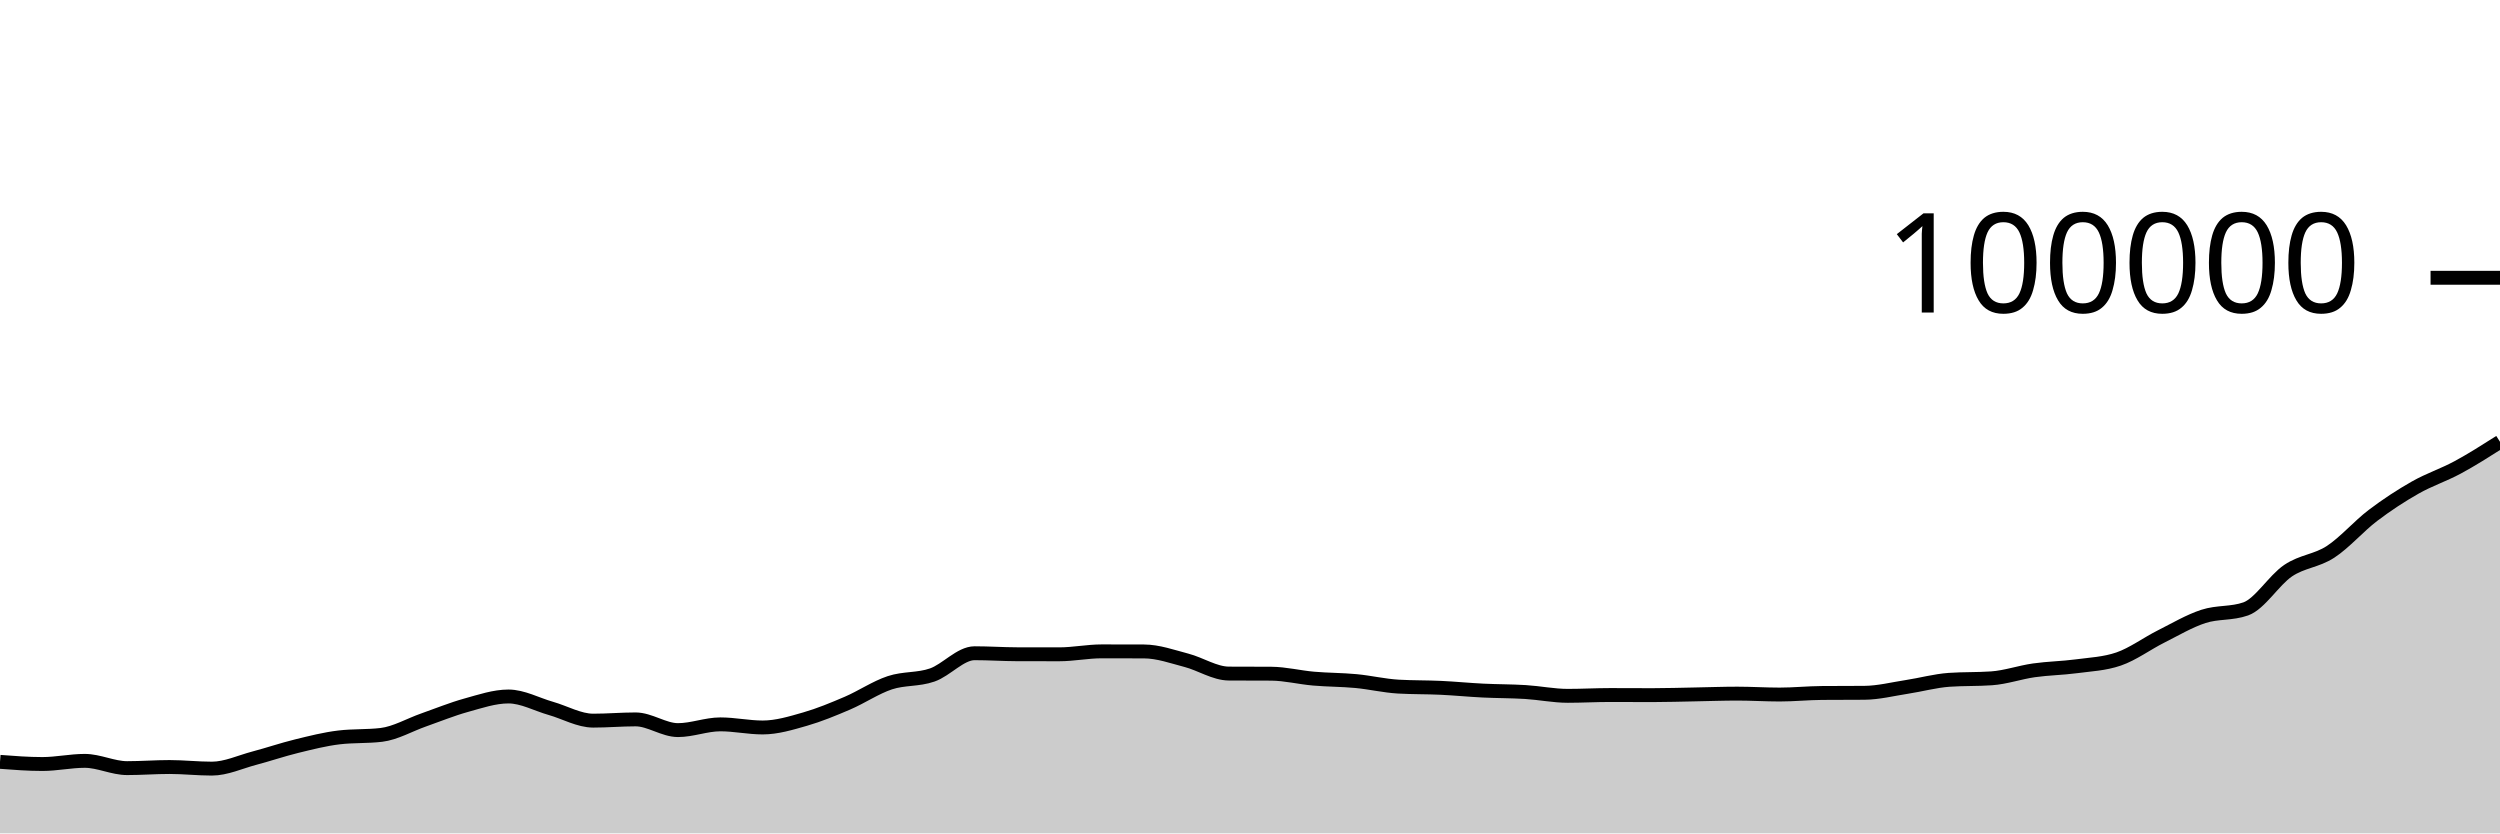
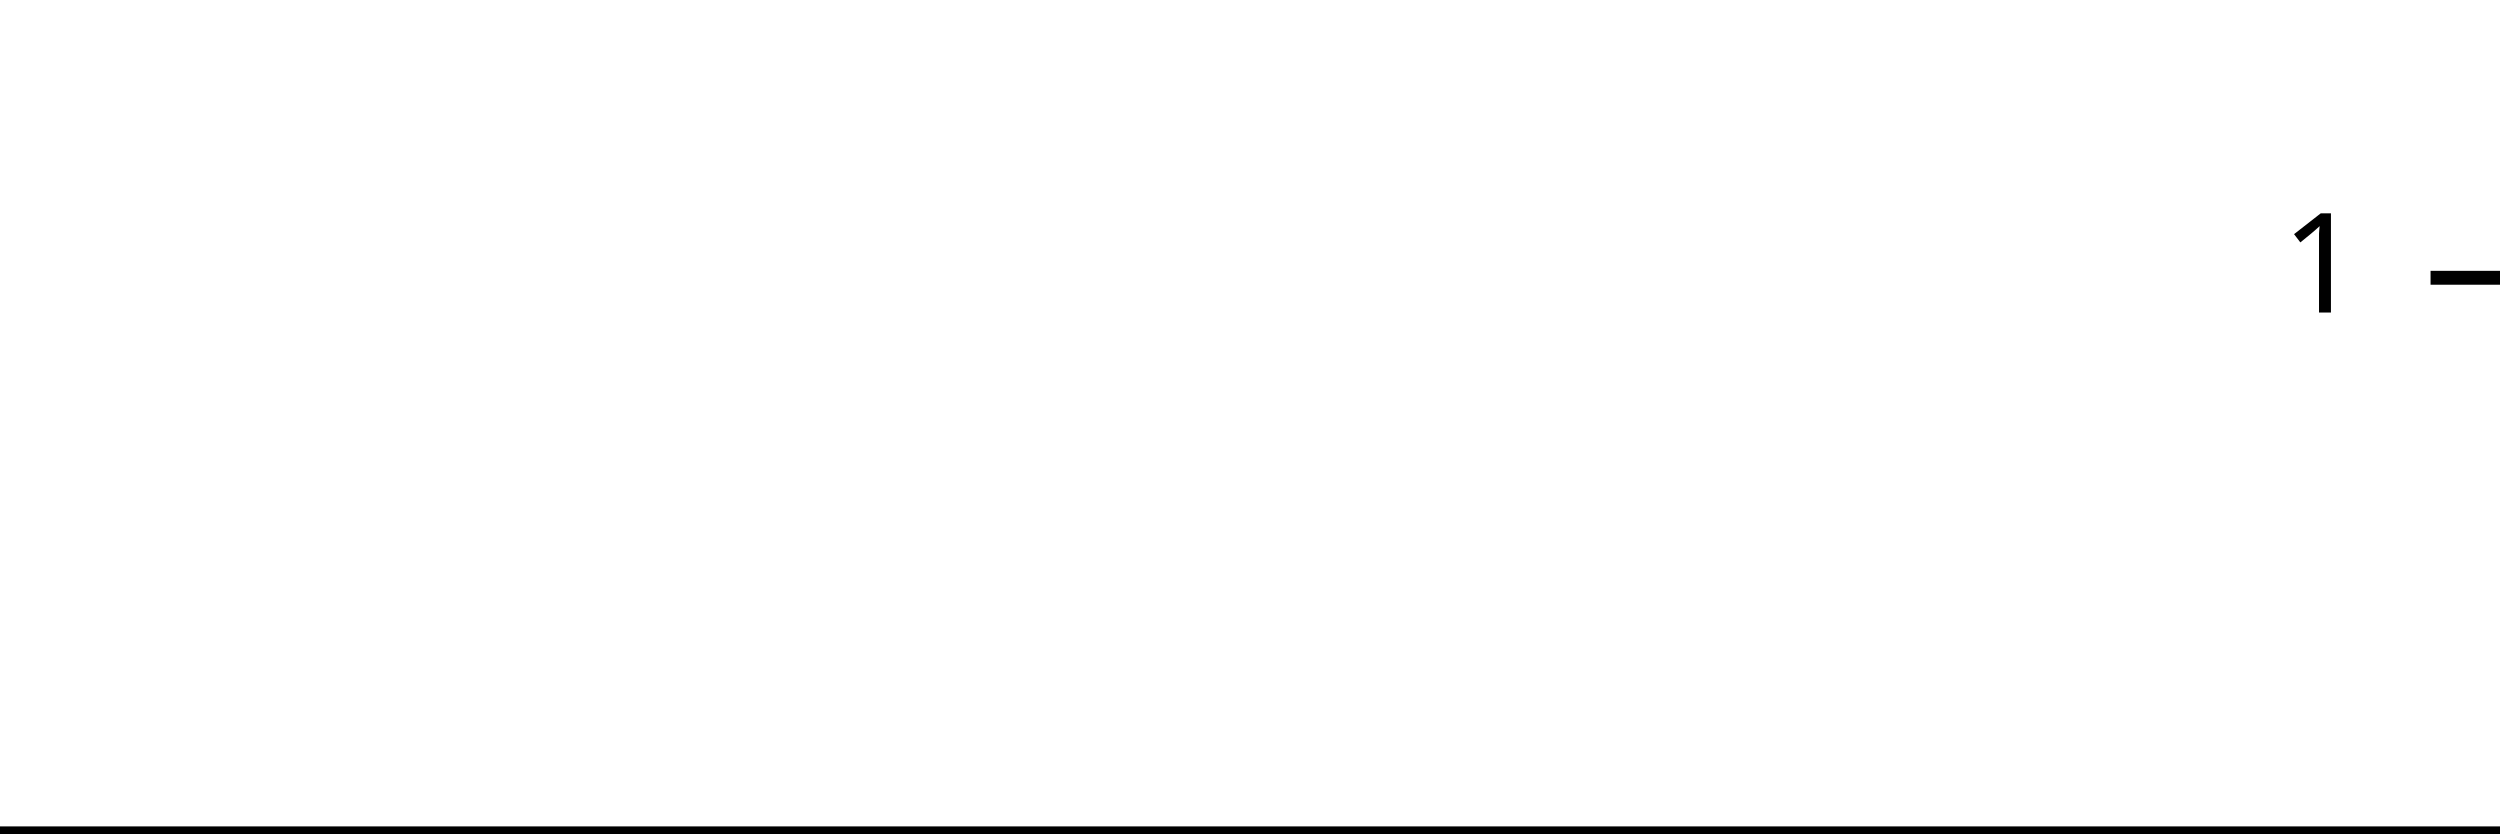
<svg xmlns="http://www.w3.org/2000/svg" viewBox="0 0 180 60">
  <g transform="translate(0,20)">
-     <path class="area" fill="rgba(0, 0, 0, 0.2)" d="M0,34.853C1.017,34.931,2.034,35.009,3.051,35.009C4.068,35.009,5.085,34.782,6.102,34.782C7.119,34.782,8.136,35.305,9.153,35.305C10.169,35.305,11.186,35.225,12.203,35.225C13.22,35.225,14.237,35.341,15.254,35.341C16.271,35.341,17.288,34.859,18.305,34.59C19.322,34.321,20.339,33.974,21.356,33.724C22.373,33.475,23.39,33.216,24.407,33.094C25.424,32.972,26.441,33.033,27.458,32.912C28.475,32.79,29.492,32.189,30.508,31.834C31.525,31.478,32.542,31.059,33.559,30.778C34.576,30.497,35.593,30.147,36.61,30.147C37.627,30.147,38.644,30.715,39.661,31.004C40.678,31.294,41.695,31.886,42.712,31.886C43.729,31.886,44.746,31.796,45.763,31.796C46.78,31.796,47.797,32.568,48.814,32.568C49.831,32.568,50.847,32.154,51.864,32.154C52.881,32.154,53.898,32.378,54.915,32.378C55.932,32.378,56.949,32.067,57.966,31.775C58.983,31.483,60,31.062,61.017,30.626C62.034,30.19,63.051,29.496,64.068,29.158C65.085,28.821,66.102,28.955,67.119,28.6C68.136,28.246,69.153,27.033,70.169,27.033C71.186,27.033,72.203,27.103,73.22,27.106C74.237,27.108,75.254,27.11,76.271,27.11C77.288,27.11,78.305,26.898,79.322,26.898C80.339,26.898,81.356,26.9,82.373,26.904C83.39,26.908,84.407,27.276,85.424,27.542C86.441,27.808,87.458,28.491,88.475,28.497C89.492,28.503,90.508,28.5,91.525,28.506C92.542,28.513,93.559,28.773,94.576,28.861C95.593,28.95,96.61,28.941,97.627,29.037C98.644,29.133,99.661,29.377,100.678,29.436C101.695,29.494,102.712,29.475,103.729,29.523C104.746,29.571,105.763,29.672,106.78,29.722C107.797,29.772,108.814,29.763,109.831,29.826C110.847,29.889,111.864,30.1,112.881,30.1C113.898,30.1,114.915,30.042,115.932,30.042C116.949,30.042,117.966,30.05,118.983,30.05C120,30.05,121.017,30.016,122.034,29.998C123.051,29.98,124.068,29.941,125.085,29.941C126.102,29.941,127.119,30.007,128.136,30.007C129.153,30.007,130.169,29.901,131.186,29.894C132.203,29.886,133.22,29.89,134.237,29.882C135.254,29.874,136.271,29.614,137.288,29.458C138.305,29.303,139.322,29.019,140.339,28.947C141.356,28.876,142.373,28.911,143.39,28.84C144.407,28.769,145.424,28.409,146.441,28.264C147.458,28.119,148.475,28.109,149.492,27.973C150.508,27.837,151.525,27.798,152.542,27.448C153.559,27.098,154.576,26.341,155.593,25.83C156.61,25.319,157.627,24.714,158.644,24.382C159.661,24.05,160.678,24.201,161.695,23.84C162.712,23.479,163.729,21.771,164.746,21.086C165.763,20.402,166.78,20.396,167.797,19.734C168.814,19.072,169.831,17.886,170.847,17.115C171.864,16.343,172.881,15.681,173.898,15.104C174.915,14.527,175.932,14.202,176.949,13.653C177.966,13.104,178.983,12.457,180,11.811L180,40C178.983,40,177.966,40,176.949,40C175.932,40,174.915,40,173.898,40C172.881,40,171.864,40,170.847,40C169.831,40,168.814,40,167.797,40C166.78,40,165.763,40,164.746,40C163.729,40,162.712,40,161.695,40C160.678,40,159.661,40,158.644,40C157.627,40,156.61,40,155.593,40C154.576,40,153.559,40,152.542,40C151.525,40,150.508,40,149.492,40C148.475,40,147.458,40,146.441,40C145.424,40,144.407,40,143.39,40C142.373,40,141.356,40,140.339,40C139.322,40,138.305,40,137.288,40C136.271,40,135.254,40,134.237,40C133.22,40,132.203,40,131.186,40C130.169,40,129.153,40,128.136,40C127.119,40,126.102,40,125.085,40C124.068,40,123.051,40,122.034,40C121.017,40,120,40,118.983,40C117.966,40,116.949,40,115.932,40C114.915,40,113.898,40,112.881,40C111.864,40,110.847,40,109.831,40C108.814,40,107.797,40,106.78,40C105.763,40,104.746,40,103.729,40C102.712,40,101.695,40,100.678,40C99.661,40,98.644,40,97.627,40C96.61,40,95.593,40,94.576,40C93.559,40,92.542,40,91.525,40C90.508,40,89.492,40,88.475,40C87.458,40,86.441,40,85.424,40C84.407,40,83.39,40,82.373,40C81.356,40,80.339,40,79.322,40C78.305,40,77.288,40,76.271,40C75.254,40,74.237,40,73.22,40C72.203,40,71.186,40,70.169,40C69.153,40,68.136,40,67.119,40C66.102,40,65.085,40,64.068,40C63.051,40,62.034,40,61.017,40C60,40,58.983,40,57.966,40C56.949,40,55.932,40,54.915,40C53.898,40,52.881,40,51.864,40C50.847,40,49.831,40,48.814,40C47.797,40,46.78,40,45.763,40C44.746,40,43.729,40,42.712,40C41.695,40,40.678,40,39.661,40C38.644,40,37.627,40,36.61,40C35.593,40,34.576,40,33.559,40C32.542,40,31.525,40,30.508,40C29.492,40,28.475,40,27.458,40C26.441,40,25.424,40,24.407,40C23.39,40,22.373,40,21.356,40C20.339,40,19.322,40,18.305,40C17.288,40,16.271,40,15.254,40C14.237,40,13.22,40,12.203,40C11.186,40,10.169,40,9.153,40C8.136,40,7.119,40,6.102,40C5.085,40,4.068,40,3.051,40C2.034,40,1.017,40,0,40Z" />
-     <path class="line" stroke="black" fill="none" d="M0,34.853C1.017,34.931,2.034,35.009,3.051,35.009C4.068,35.009,5.085,34.782,6.102,34.782C7.119,34.782,8.136,35.305,9.153,35.305C10.169,35.305,11.186,35.225,12.203,35.225C13.22,35.225,14.237,35.341,15.254,35.341C16.271,35.341,17.288,34.859,18.305,34.59C19.322,34.321,20.339,33.974,21.356,33.724C22.373,33.475,23.39,33.216,24.407,33.094C25.424,32.972,26.441,33.033,27.458,32.912C28.475,32.79,29.492,32.189,30.508,31.834C31.525,31.478,32.542,31.059,33.559,30.778C34.576,30.497,35.593,30.147,36.61,30.147C37.627,30.147,38.644,30.715,39.661,31.004C40.678,31.294,41.695,31.886,42.712,31.886C43.729,31.886,44.746,31.796,45.763,31.796C46.78,31.796,47.797,32.568,48.814,32.568C49.831,32.568,50.847,32.154,51.864,32.154C52.881,32.154,53.898,32.378,54.915,32.378C55.932,32.378,56.949,32.067,57.966,31.775C58.983,31.483,60,31.062,61.017,30.626C62.034,30.19,63.051,29.496,64.068,29.158C65.085,28.821,66.102,28.955,67.119,28.6C68.136,28.246,69.153,27.033,70.169,27.033C71.186,27.033,72.203,27.103,73.22,27.106C74.237,27.108,75.254,27.11,76.271,27.11C77.288,27.11,78.305,26.898,79.322,26.898C80.339,26.898,81.356,26.9,82.373,26.904C83.39,26.908,84.407,27.276,85.424,27.542C86.441,27.808,87.458,28.491,88.475,28.497C89.492,28.503,90.508,28.5,91.525,28.506C92.542,28.513,93.559,28.773,94.576,28.861C95.593,28.95,96.61,28.941,97.627,29.037C98.644,29.133,99.661,29.377,100.678,29.436C101.695,29.494,102.712,29.475,103.729,29.523C104.746,29.571,105.763,29.672,106.78,29.722C107.797,29.772,108.814,29.763,109.831,29.826C110.847,29.889,111.864,30.1,112.881,30.1C113.898,30.1,114.915,30.042,115.932,30.042C116.949,30.042,117.966,30.05,118.983,30.05C120,30.05,121.017,30.016,122.034,29.998C123.051,29.98,124.068,29.941,125.085,29.941C126.102,29.941,127.119,30.007,128.136,30.007C129.153,30.007,130.169,29.901,131.186,29.894C132.203,29.886,133.22,29.89,134.237,29.882C135.254,29.874,136.271,29.614,137.288,29.458C138.305,29.303,139.322,29.019,140.339,28.947C141.356,28.876,142.373,28.911,143.39,28.84C144.407,28.769,145.424,28.409,146.441,28.264C147.458,28.119,148.475,28.109,149.492,27.973C150.508,27.837,151.525,27.798,152.542,27.448C153.559,27.098,154.576,26.341,155.593,25.83C156.61,25.319,157.627,24.714,158.644,24.382C159.661,24.05,160.678,24.201,161.695,23.84C162.712,23.479,163.729,21.771,164.746,21.086C165.763,20.402,166.78,20.396,167.797,19.734C168.814,19.072,169.831,17.886,170.847,17.115C171.864,16.343,172.881,15.681,173.898,15.104C174.915,14.527,175.932,14.202,176.949,13.653C177.966,13.104,178.983,12.457,180,11.811" />
+     <path class="area" fill="rgba(0, 0, 0, 0.2)" d="M0,40C1.034,40,2.069,40,3.103,40C4.138,40,5.172,40,6.207,40C7.241,40,8.276,40,9.31,40C10.345,40,11.379,40,12.414,40C13.448,40,14.483,40,15.517,40C16.552,40,17.586,40,18.621,40C19.655,40,20.69,40,21.724,40C22.759,40,23.793,40,24.828,40C25.862,40,26.897,40,27.931,40C28.966,40,30,40,31.034,40C32.069,40,33.103,40,34.138,40C35.172,40,36.207,40,37.241,40C38.276,40,39.31,40,40.345,40C41.379,40,42.414,40,43.448,40C44.483,40,45.517,40,46.552,40C47.586,40,48.621,40,49.655,40C50.69,40,51.724,40,52.759,40C53.793,40,54.828,40,55.862,40C56.897,40,57.931,40,58.966,40C60,40,61.034,40,62.069,40C63.103,40,64.138,40,65.172,40C66.207,40,67.241,40,68.276,40C69.31,40,70.345,40,71.379,40C72.414,40,73.448,40,74.483,40C75.517,40,76.552,40,77.586,40C78.621,40,79.655,40,80.69,40C81.724,40,82.759,40,83.793,40C84.828,40,85.862,40,86.897,40C87.931,40,88.966,40,90,40C91.034,40,92.069,40,93.103,40C94.138,40,95.172,40,96.207,40C97.241,40,98.276,40,99.31,40C100.345,40,101.379,40,102.414,40C103.448,40,104.483,40,105.517,40C106.552,40,107.586,40,108.621,40C109.655,40,110.69,40,111.724,40C112.759,40,113.793,40,114.828,40C115.862,40,116.897,40,117.931,40C118.966,40,120,40,121.034,40C122.069,40,123.103,40,124.138,40C125.172,40,126.207,40,127.241,40C128.276,40,129.31,40,130.345,40C131.379,40,132.414,40,133.448,40C134.483,40,135.517,40,136.552,40C137.586,40,138.621,40,139.655,40C140.69,40,141.724,40,142.759,40C143.793,40,144.828,40,145.862,40C146.897,40,147.931,40,148.966,40C150,40,151.034,40,152.069,40C153.103,40,154.138,40,155.172,40C156.207,40,157.241,40,158.276,40C159.31,40,160.345,40,161.379,40C162.414,40,163.448,40,164.483,40C165.517,40,166.552,40,167.586,40C168.621,40,169.655,40,170.69,40C171.724,40,172.759,40,173.793,40C174.828,40,175.862,40,176.897,40C177.931,40,178.966,40,180,40L180,40C178.966,40,177.931,40,176.897,40C175.862,40,174.828,40,173.793,40C172.759,40,171.724,40,170.69,40C169.655,40,168.621,40,167.586,40C166.552,40,165.517,40,164.483,40C163.448,40,162.414,40,161.379,40C160.345,40,159.31,40,158.276,40C157.241,40,156.207,40,155.172,40C154.138,40,153.103,40,152.069,40C151.034,40,150,40,148.966,40C147.931,40,146.897,40,145.862,40C144.828,40,143.793,40,142.759,40C141.724,40,140.69,40,139.655,40C138.621,40,137.586,40,136.552,40C135.517,40,134.483,40,133.448,40C132.414,40,131.379,40,130.345,40C129.31,40,128.276,40,127.241,40C126.207,40,125.172,40,124.138,40C123.103,40,122.069,40,121.034,40C120,40,118.966,40,117.931,40C116.897,40,115.862,40,114.828,40C113.793,40,112.759,40,111.724,40C110.69,40,109.655,40,108.621,40C107.586,40,106.552,40,105.517,40C104.483,40,103.448,40,102.414,40C101.379,40,100.345,40,99.31,40C98.276,40,97.241,40,96.207,40C95.172,40,94.138,40,93.103,40C92.069,40,91.034,40,90,40C88.966,40,87.931,40,86.897,40C85.862,40,84.828,40,83.793,40C82.759,40,81.724,40,80.69,40C79.655,40,78.621,40,77.586,40C76.552,40,75.517,40,74.483,40C73.448,40,72.414,40,71.379,40C70.345,40,69.31,40,68.276,40C67.241,40,66.207,40,65.172,40C64.138,40,63.103,40,62.069,40C61.034,40,60,40,58.966,40C57.931,40,56.897,40,55.862,40C54.828,40,53.793,40,52.759,40C51.724,40,50.69,40,49.655,40C48.621,40,47.586,40,46.552,40C45.517,40,44.483,40,43.448,40C42.414,40,41.379,40,40.345,40C39.31,40,38.276,40,37.241,40C36.207,40,35.172,40,34.138,40C33.103,40,32.069,40,31.034,40C30,40,28.966,40,27.931,40C26.897,40,25.862,40,24.828,40C23.793,40,22.759,40,21.724,40C20.69,40,19.655,40,18.621,40C17.586,40,16.552,40,15.517,40C14.483,40,13.448,40,12.414,40C11.379,40,10.345,40,9.31,40C8.276,40,7.241,40,6.207,40C5.172,40,4.138,40,3.103,40C2.069,40,1.034,40,0,40Z" />
+     <path class="line" stroke="black" fill="none" d="M0,40C1.034,40,2.069,40,3.103,40C4.138,40,5.172,40,6.207,40C7.241,40,8.276,40,9.31,40C10.345,40,11.379,40,12.414,40C13.448,40,14.483,40,15.517,40C16.552,40,17.586,40,18.621,40C19.655,40,20.69,40,21.724,40C22.759,40,23.793,40,24.828,40C25.862,40,26.897,40,27.931,40C28.966,40,30,40,31.034,40C32.069,40,33.103,40,34.138,40C35.172,40,36.207,40,37.241,40C38.276,40,39.31,40,40.345,40C41.379,40,42.414,40,43.448,40C44.483,40,45.517,40,46.552,40C47.586,40,48.621,40,49.655,40C50.69,40,51.724,40,52.759,40C53.793,40,54.828,40,55.862,40C56.897,40,57.931,40,58.966,40C60,40,61.034,40,62.069,40C63.103,40,64.138,40,65.172,40C66.207,40,67.241,40,68.276,40C69.31,40,70.345,40,71.379,40C72.414,40,73.448,40,74.483,40C75.517,40,76.552,40,77.586,40C78.621,40,79.655,40,80.69,40C81.724,40,82.759,40,83.793,40C84.828,40,85.862,40,86.897,40C87.931,40,88.966,40,90,40C91.034,40,92.069,40,93.103,40C94.138,40,95.172,40,96.207,40C97.241,40,98.276,40,99.31,40C100.345,40,101.379,40,102.414,40C103.448,40,104.483,40,105.517,40C106.552,40,107.586,40,108.621,40C109.655,40,110.69,40,111.724,40C112.759,40,113.793,40,114.828,40C115.862,40,116.897,40,117.931,40C118.966,40,120,40,121.034,40C122.069,40,123.103,40,124.138,40C125.172,40,126.207,40,127.241,40C128.276,40,129.31,40,130.345,40C131.379,40,132.414,40,133.448,40C134.483,40,135.517,40,136.552,40C137.586,40,138.621,40,139.655,40C140.69,40,141.724,40,142.759,40C143.793,40,144.828,40,145.862,40C146.897,40,147.931,40,148.966,40C150,40,151.034,40,152.069,40C153.103,40,154.138,40,155.172,40C156.207,40,157.241,40,158.276,40C159.31,40,160.345,40,161.379,40C162.414,40,163.448,40,164.483,40C165.517,40,166.552,40,167.586,40C168.621,40,169.655,40,170.69,40C171.724,40,172.759,40,173.793,40C174.828,40,175.862,40,176.897,40C177.931,40,178.966,40,180,40" />
    <path class="axis-ceiling" stroke-width="1" stroke="black" fill="none" d="M175,0L180,0" />
-     <text class="axis-ceiling-label" font-family="sans-serif" text-anchor="end" font-size="10px" x="170" y="2.5">100000</text>
+     <text class="axis-ceiling-label" font-family="sans-serif" text-anchor="end" font-size="10px" x="170" y="2.5">1</text>
  </g>
</svg>
